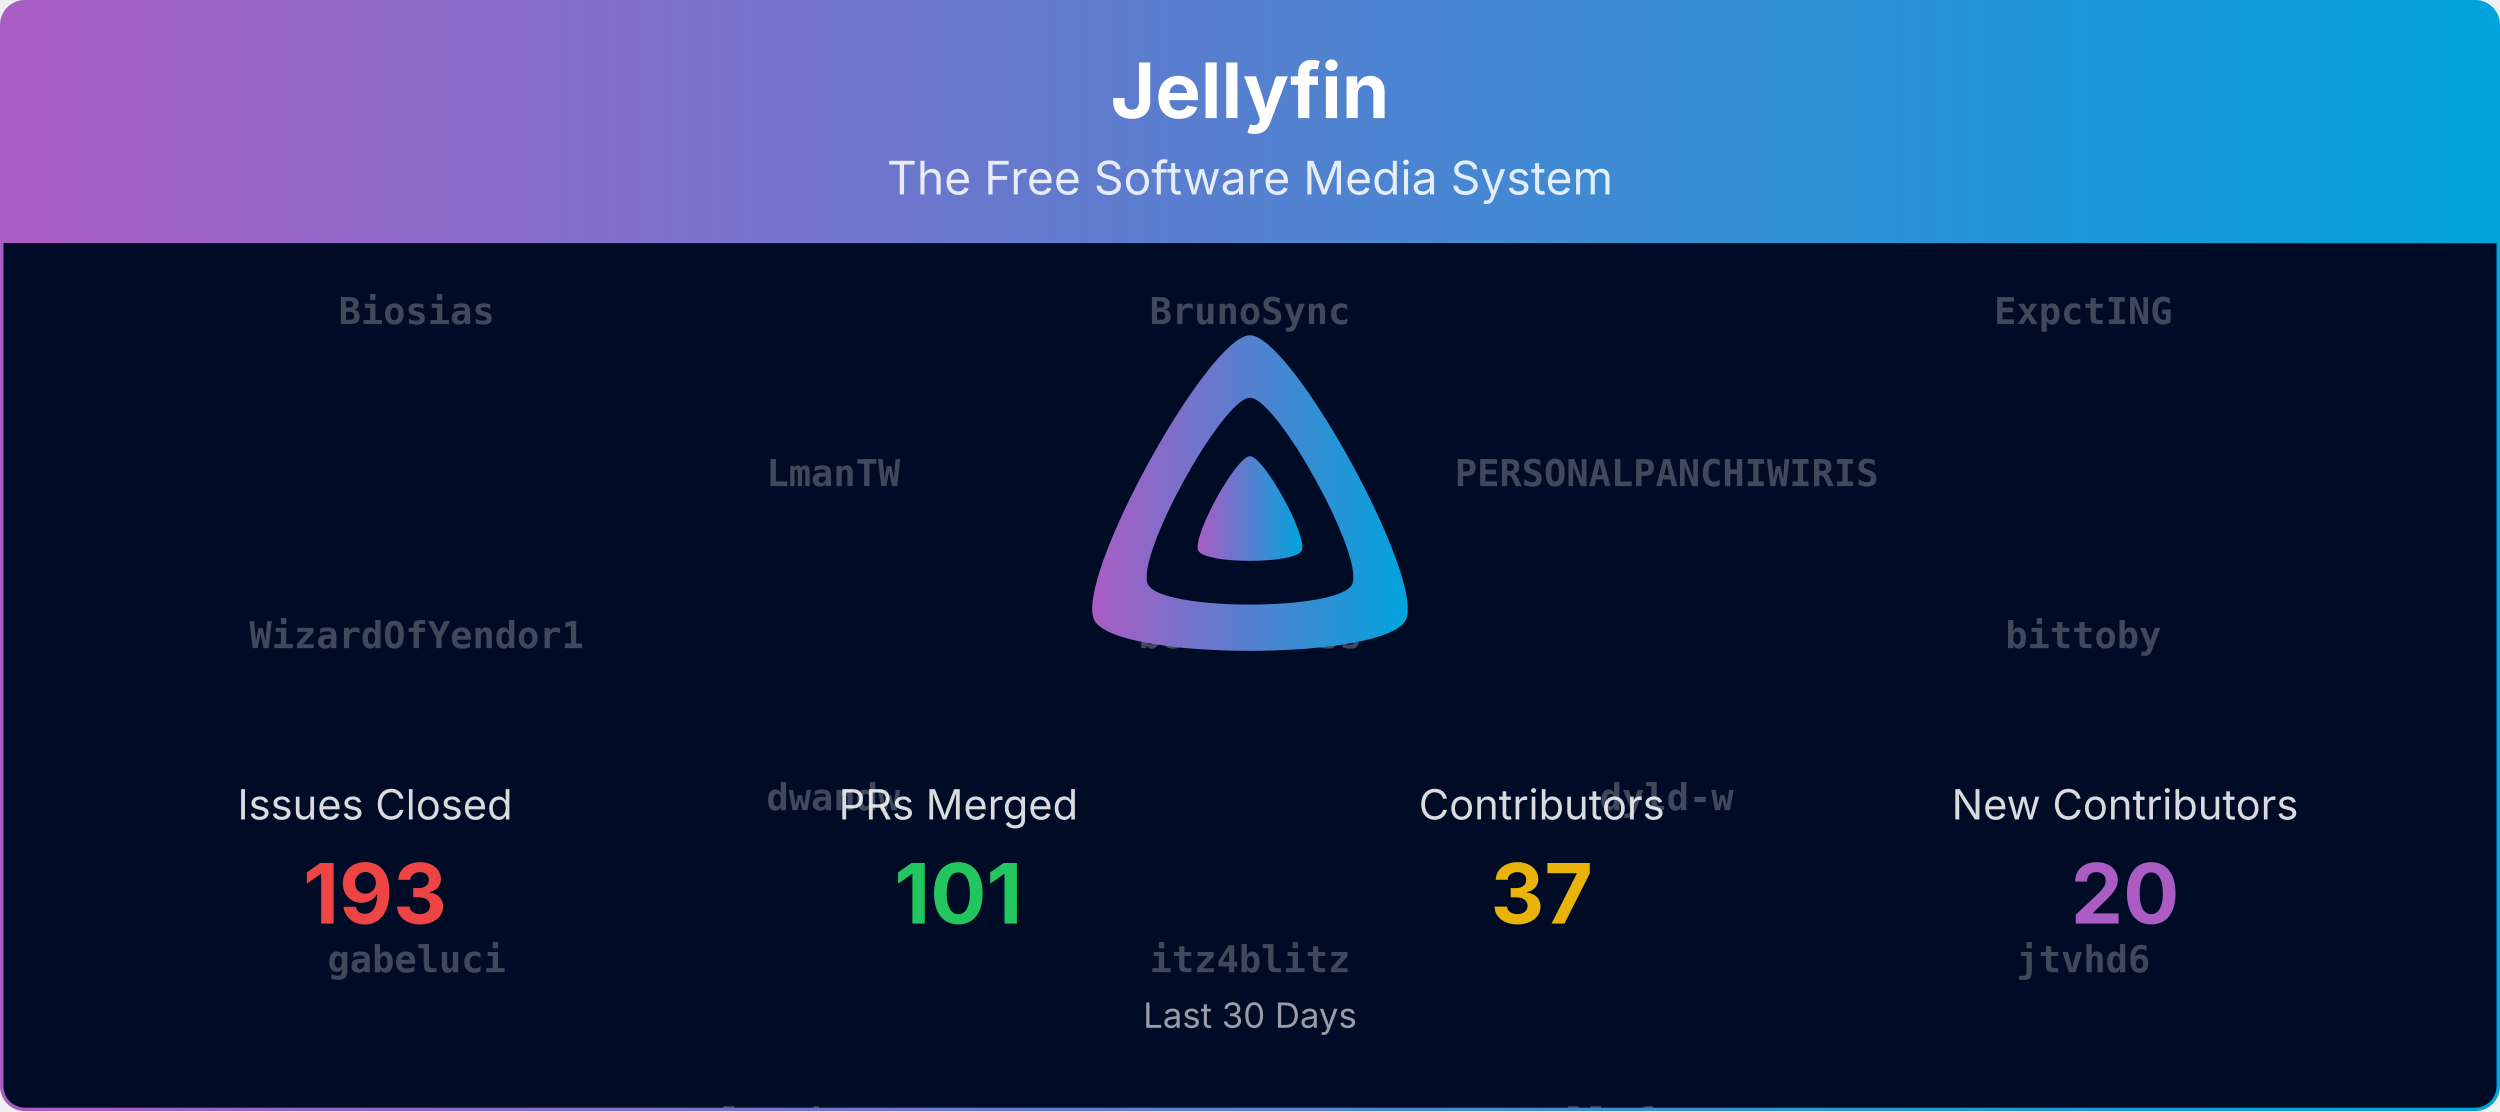
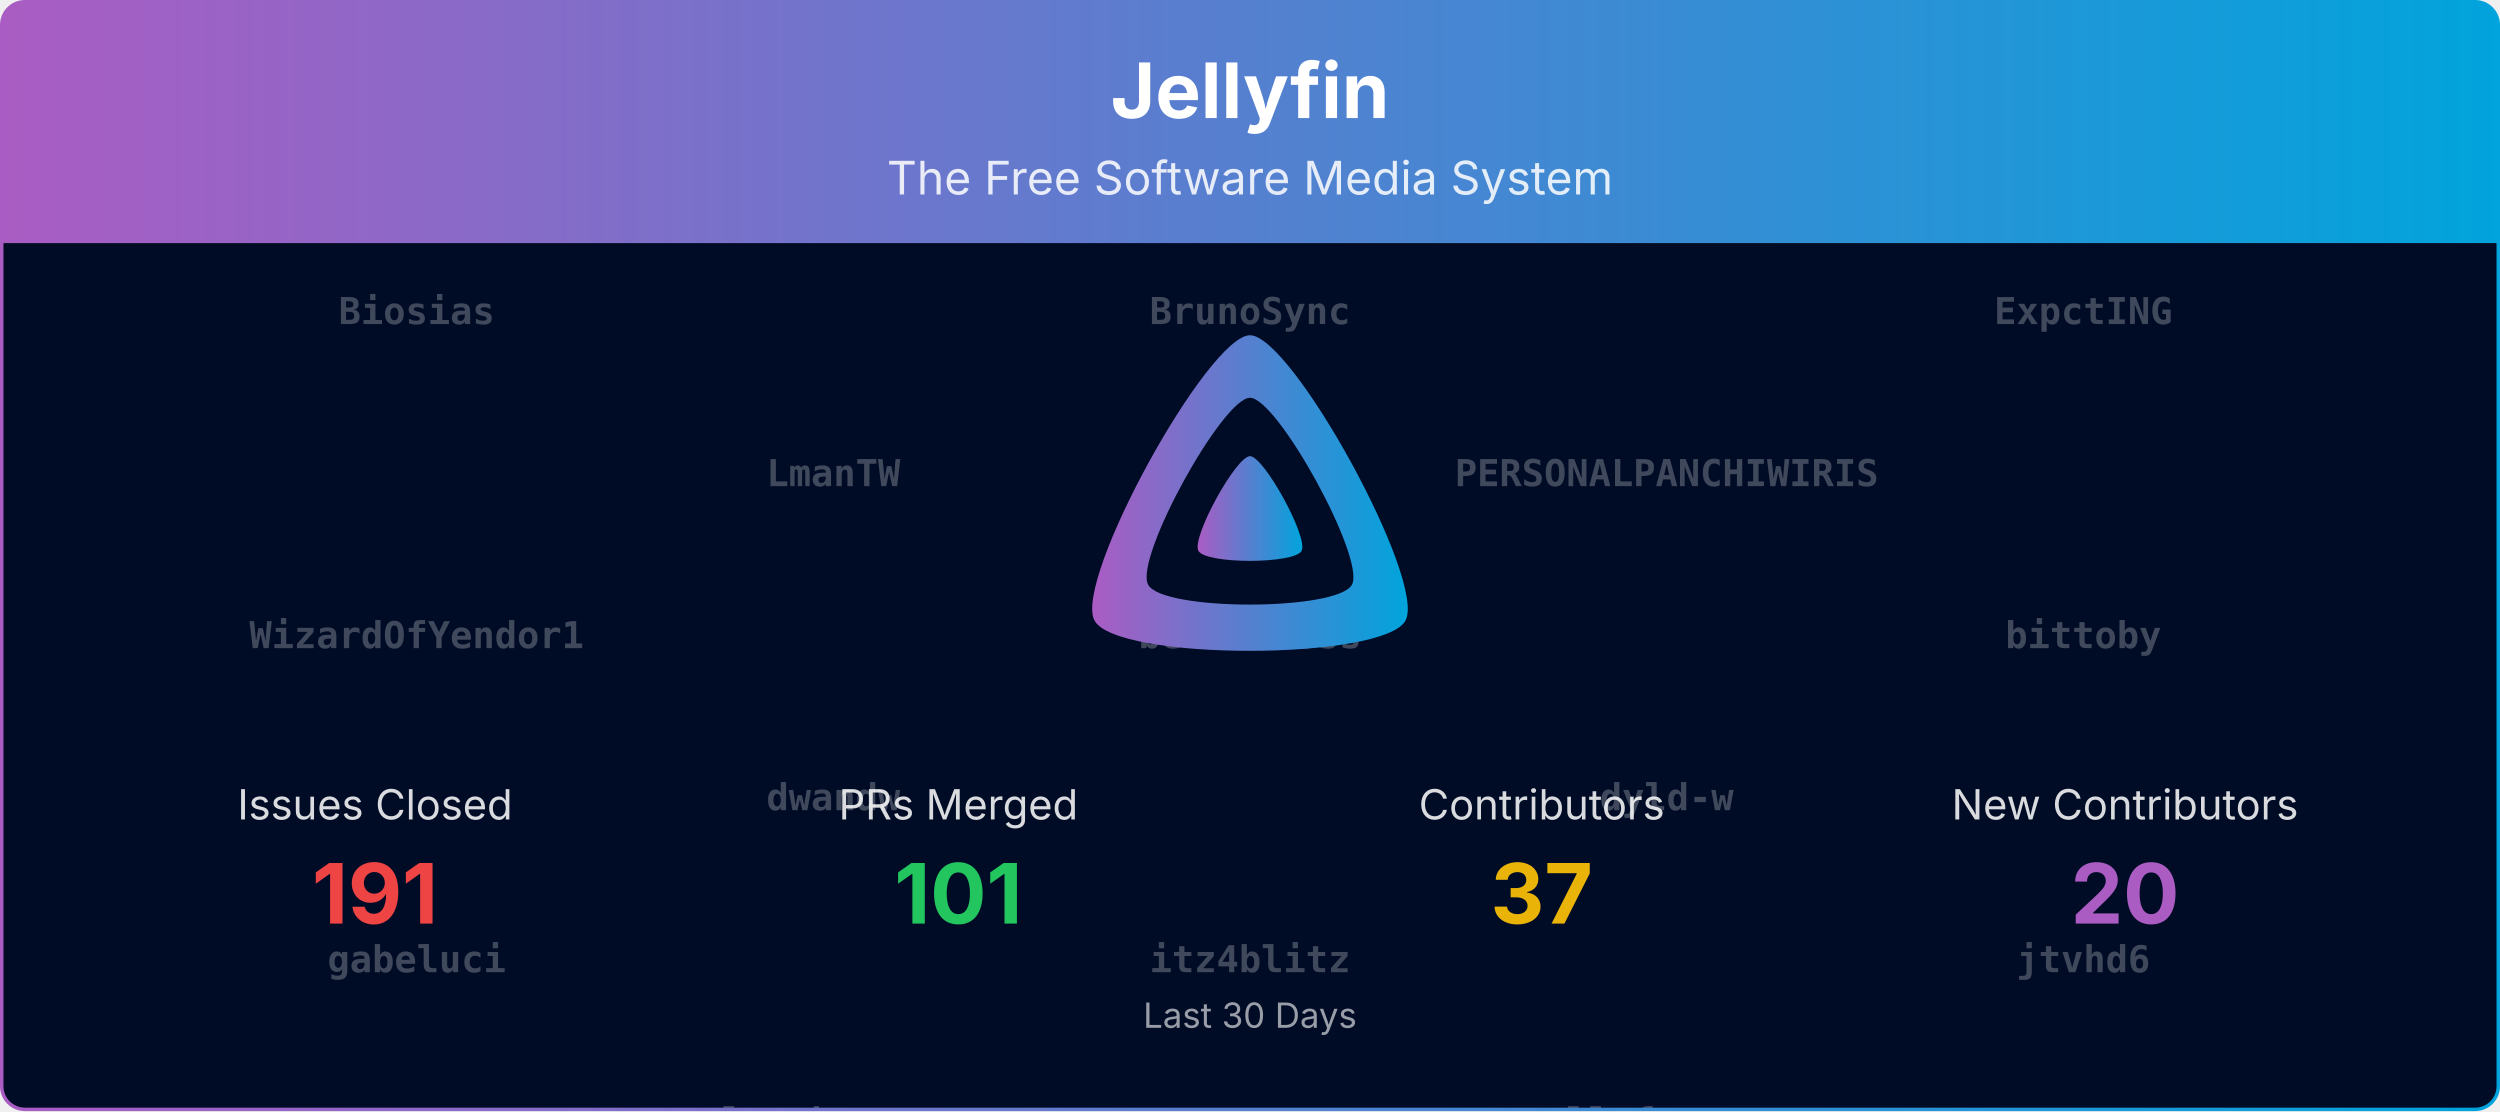
<svg xmlns="http://www.w3.org/2000/svg" viewBox="0 0 1080 480" width="100%" role="img" aria-label="Jellyfin">
  <defs>
    <linearGradient id="banner-jellyfin-grad" x1="0" y1="0" x2="1" y2="0">
      <stop offset="0%" stop-color="#AA5CC3" />
      <stop offset="100%" stop-color="#00A4DC" />
    </linearGradient>
    <clipPath id="banner-jellyfin-grad-clip">
      <rect x="0.75" y="0.75" width="1078.5" height="478.5" rx="10" ry="10" />
    </clipPath>
  </defs>
  <defs>
    <clipPath id="banner-jellyfin-grad-rain-clip">
      <rect x="0.75" y="105" width="1078.5" height="374.25" />
    </clipPath>
  </defs>
  <g clip-path="url(#banner-jellyfin-grad-clip)">
    <path d="M0.75,10.75 A10.0,10.0 0 0 1 10.75,0.75 L1069.25,0.75 A10.0,10.0 0 0 1 1079.25,10.75 L1079.25,105.00 L0.75,105.00 Z" fill="url(#banner-jellyfin-grad)" />
    <text x="540.0" y="51" text-anchor="middle" font-size="33" font-weight="700" font-family="Plus Jakarta Sans, system-ui, -apple-system, Segoe UI, sans-serif" fill="#ffffff">Jellyfin</text>
    <text x="540.0" y="84" text-anchor="middle" font-size="20" font-family="Plus Jakarta Sans, system-ui, -apple-system, Segoe UI, sans-serif" fill="#ffffff" opacity="0.85">The Free Software Media System</text>
    <rect x="0.75" y="105" width="1078.5" height="374.25" fill="#000b25" />
    <g opacity="0.25" clip-path="url(#banner-jellyfin-grad-rain-clip)" font-family="ui-monospace, SFMono-Regular, Menlo, Consolas, monospace" font-size="16" fill="#ffffff" text-anchor="middle">
      <g transform="translate(180.00,105)">
        <g>
          <animateTransform attributeName="transform" type="translate" values="0,-1120;0,0" dur="26.67s" begin="-0.00s" repeatCount="indefinite" />
          <text y="35.0" font-weight="700">Biosias</text>
          <text y="175.0" font-weight="700">WizardOfYendor1</text>
          <text y="315.0" font-weight="700">gabeluci</text>
          <text y="455.0" font-weight="700">poytiis</text>
          <text y="595.0">Bond-009</text>
          <text y="735.0">nyanmisaka</text>
          <text y="875.0">dkanada</text>
          <text y="1015.0">LePips</text>
          <text y="1155.0" font-weight="700">Biosias</text>
          <text y="1295.0" font-weight="700">WizardOfYendor1</text>
          <text y="1435.0" font-weight="700">gabeluci</text>
          <text y="1575.0" font-weight="700">poytiis</text>
          <text y="1715.0">Bond-009</text>
          <text y="1855.0">nyanmisaka</text>
          <text y="1995.0">dkanada</text>
          <text y="2135.0">LePips</text>
        </g>
      </g>
      <g transform="translate(540.00,105)">
        <g>
          <animateTransform attributeName="transform" type="translate" values="0,-1120;0,0" dur="26.67s" begin="-1.91s" repeatCount="indefinite" />
          <text y="35.0" font-weight="700">BrunoSync</text>
          <text y="175.0" font-weight="700">benbenmoss</text>
          <text y="315.0" font-weight="700">itz4blitz</text>
          <text y="455.0" font-weight="700">psavarmattas</text>
          <text y="595.0">IDisposable</text>
          <text y="735.0">renovate[bot]</text>
          <text y="875.0">gnattu</text>
          <text y="1015.0">MBR-0001</text>
          <text y="1155.0" font-weight="700">BrunoSync</text>
          <text y="1295.0" font-weight="700">benbenmoss</text>
          <text y="1435.0" font-weight="700">itz4blitz</text>
          <text y="1575.0" font-weight="700">psavarmattas</text>
          <text y="1715.0">IDisposable</text>
          <text y="1855.0">renovate[bot]</text>
          <text y="1995.0">gnattu</text>
          <text y="2135.0">MBR-0001</text>
        </g>
      </g>
      <g transform="translate(900.00,105)">
        <g>
          <animateTransform attributeName="transform" type="translate" values="0,-1120;0,0" dur="26.67s" begin="-3.82s" repeatCount="indefinite" />
          <text y="35.0" font-weight="700">ExpctING</text>
          <text y="175.0" font-weight="700">bittoby</text>
          <text y="315.0" font-weight="700">jtvhd6</text>
          <text y="455.0" font-weight="700">sevenrats</text>
          <text y="595.0">JPVenson</text>
          <text y="735.0">theguymadmax</text>
          <text y="875.0">jakobkukla</text>
          <text y="1015.0">Shadowghost</text>
          <text y="1155.0" font-weight="700">ExpctING</text>
          <text y="1295.0" font-weight="700">bittoby</text>
          <text y="1435.0" font-weight="700">jtvhd6</text>
          <text y="1575.0" font-weight="700">sevenrats</text>
          <text y="1715.0">JPVenson</text>
          <text y="1855.0">theguymadmax</text>
          <text y="1995.0">jakobkukla</text>
          <text y="2135.0">Shadowghost</text>
        </g>
      </g>
      <g transform="translate(360.00,105)">
        <g>
          <animateTransform attributeName="transform" type="translate" values="0,-1120;0,0" dur="26.67s" begin="-5.73s" repeatCount="indefinite" />
          <text y="105.0" font-weight="700">LmanTW</text>
          <text y="245.0" font-weight="700">dwandw</text>
          <text y="385.0" font-weight="700">lcorbasson</text>
          <text y="525.0" font-weight="700">tayfun-akguc</text>
          <text y="665.0">LTe</text>
          <text y="805.0">tjwalkr3</text>
          <text y="945.0">nielsvanvelzen</text>
          <text y="1085.0">TheMelmacian</text>
          <text y="1225.0" font-weight="700">LmanTW</text>
          <text y="1365.0" font-weight="700">dwandw</text>
          <text y="1505.0" font-weight="700">lcorbasson</text>
          <text y="1645.0" font-weight="700">tayfun-akguc</text>
          <text y="1785.0">LTe</text>
          <text y="1925.0">tjwalkr3</text>
          <text y="2065.0">nielsvanvelzen</text>
          <text y="2205.0">TheMelmacian</text>
        </g>
      </g>
      <g transform="translate(720.00,105)">
        <g>
          <animateTransform attributeName="transform" type="translate" values="0,-1120;0,0" dur="26.67s" begin="-7.64s" repeatCount="indefinite" />
          <text y="105.0" font-weight="700">PERSONALPANCHIWIRIS</text>
          <text y="245.0" font-weight="700">dyld-w</text>
          <text y="385.0" font-weight="700">llaforest</text>
          <text y="525.0" font-weight="700">tcsenpai</text>
          <text y="665.0">Lampan-git</text>
          <text y="805.0" font-weight="700">Biosias</text>
          <text y="945.0">MBR-0001</text>
          <text y="1085.0" font-weight="700">gabeluci</text>
          <text y="1225.0" font-weight="700">PERSONALPANCHIWIRIS</text>
          <text y="1365.0" font-weight="700">dyld-w</text>
          <text y="1505.0" font-weight="700">llaforest</text>
          <text y="1645.0" font-weight="700">tcsenpai</text>
          <text y="1785.0">Lampan-git</text>
          <text y="1925.0" font-weight="700">Biosias</text>
          <text y="2065.0">MBR-0001</text>
          <text y="2205.0" font-weight="700">gabeluci</text>
        </g>
      </g>
    </g>
    <g transform="translate(465.00,138.00) scale(0.29297)">
      <path fill="url(#banner-jellyfin-grad)" fill-rule="evenodd" d="M256,23.3c-61.6,0-259.8,359.4-229.6,420.1s429.3,60,459.2,0S317.6,23.3,256,23.3zM406.5,390.8c-19.6,39.3-281.1,39.8-300.9,0s110.1-275.3,150.4-275.3S426.1,351.4,406.5,390.8z" />
      <path fill="url(#banner-jellyfin-grad)" d="M256,201.6c-20.4,0-86.2,119.3-76.2,139.4s142.5,19.9,152.4,0S276.5,201.6,256,201.6z" />
    </g>
    <text x="162.0" y="354.0" text-anchor="middle" font-size="18" font-family="Plus Jakarta Sans, system-ui, -apple-system, Segoe UI, sans-serif" fill="#ffffff" opacity="0.85">Issues Closed</text>
-     <text x="162.0" y="399.0" text-anchor="middle" font-size="36" font-weight="700" font-family="Plus Jakarta Sans, system-ui, -apple-system, Segoe UI, sans-serif" fill="#ef4444">193</text>
+     <text x="162.0" y="399.0" text-anchor="middle" font-size="36" font-weight="700" font-family="Plus Jakarta Sans, system-ui, -apple-system, Segoe UI, sans-serif" fill="#ef4444">191</text>
    <text x="414.0" y="354.0" text-anchor="middle" font-size="18" font-family="Plus Jakarta Sans, system-ui, -apple-system, Segoe UI, sans-serif" fill="#ffffff" opacity="0.85">PRs Merged</text>
    <text x="414.0" y="399.0" text-anchor="middle" font-size="36" font-weight="700" font-family="Plus Jakarta Sans, system-ui, -apple-system, Segoe UI, sans-serif" fill="#22c55e">101</text>
    <text x="666.0" y="354.0" text-anchor="middle" font-size="18" font-family="Plus Jakarta Sans, system-ui, -apple-system, Segoe UI, sans-serif" fill="#ffffff" opacity="0.85">Contributors</text>
    <text x="666.0" y="399.0" text-anchor="middle" font-size="36" font-weight="700" font-family="Plus Jakarta Sans, system-ui, -apple-system, Segoe UI, sans-serif" fill="#eab308">37</text>
    <text x="918.0" y="354.0" text-anchor="middle" font-size="18" font-family="Plus Jakarta Sans, system-ui, -apple-system, Segoe UI, sans-serif" fill="#ffffff" opacity="0.85">New Contributors</text>
    <text x="918.0" y="399.0" text-anchor="middle" font-size="36" font-weight="700" font-family="Plus Jakarta Sans, system-ui, -apple-system, Segoe UI, sans-serif" fill="#AA5CC3">20</text>
    <text x="540.0" y="444.0" text-anchor="middle" font-size="15" font-family="Plus Jakarta Sans, system-ui, -apple-system, Segoe UI, sans-serif" fill="#ffffff" opacity="0.6">Last 30 Days</text>
  </g>
  <rect x="0.75" y="0.75" width="1078.5" height="478.5" rx="10" ry="10" fill="none" stroke="url(#banner-jellyfin-grad)" stroke-width="1.5" />
</svg>
